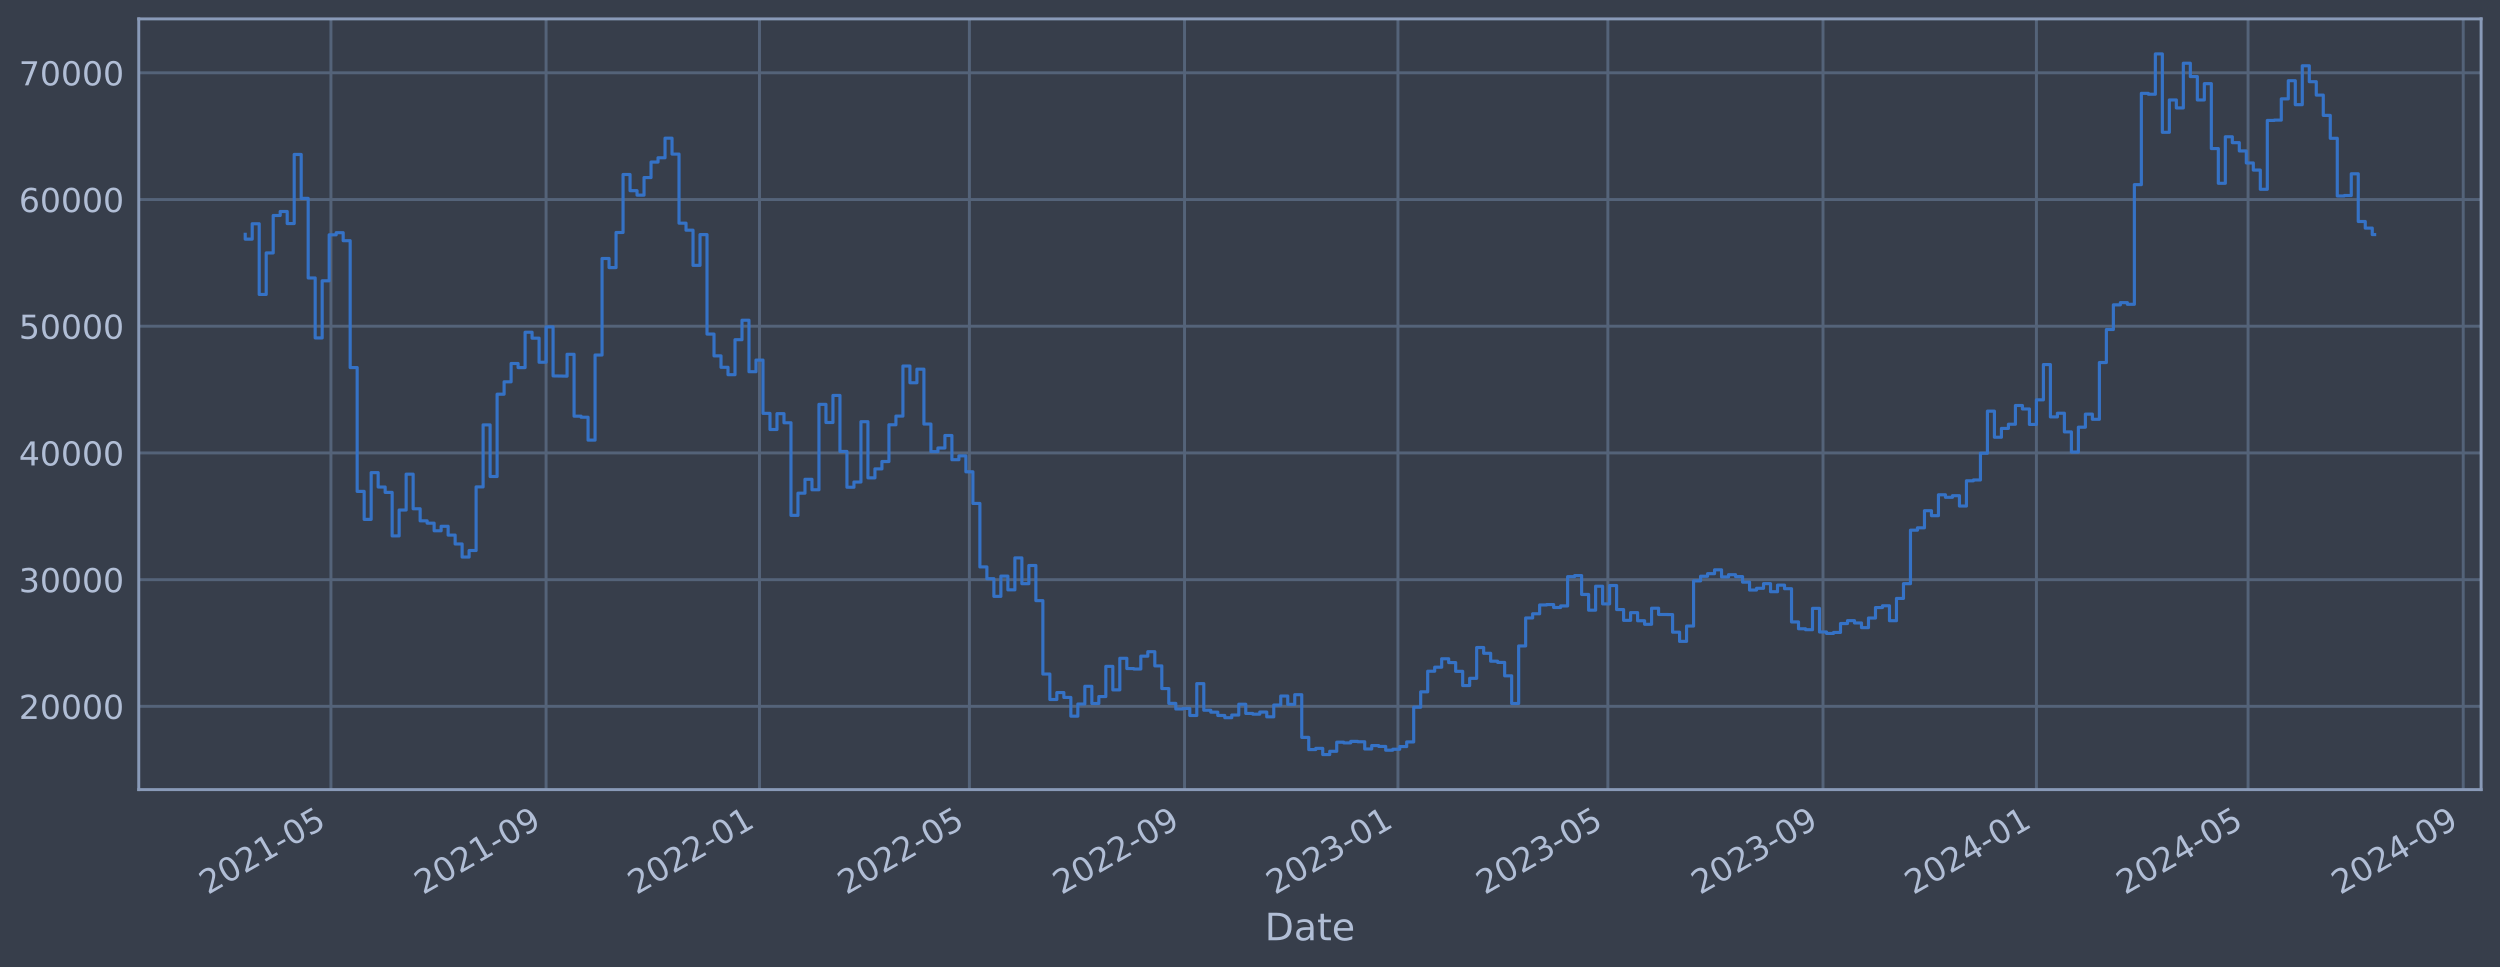
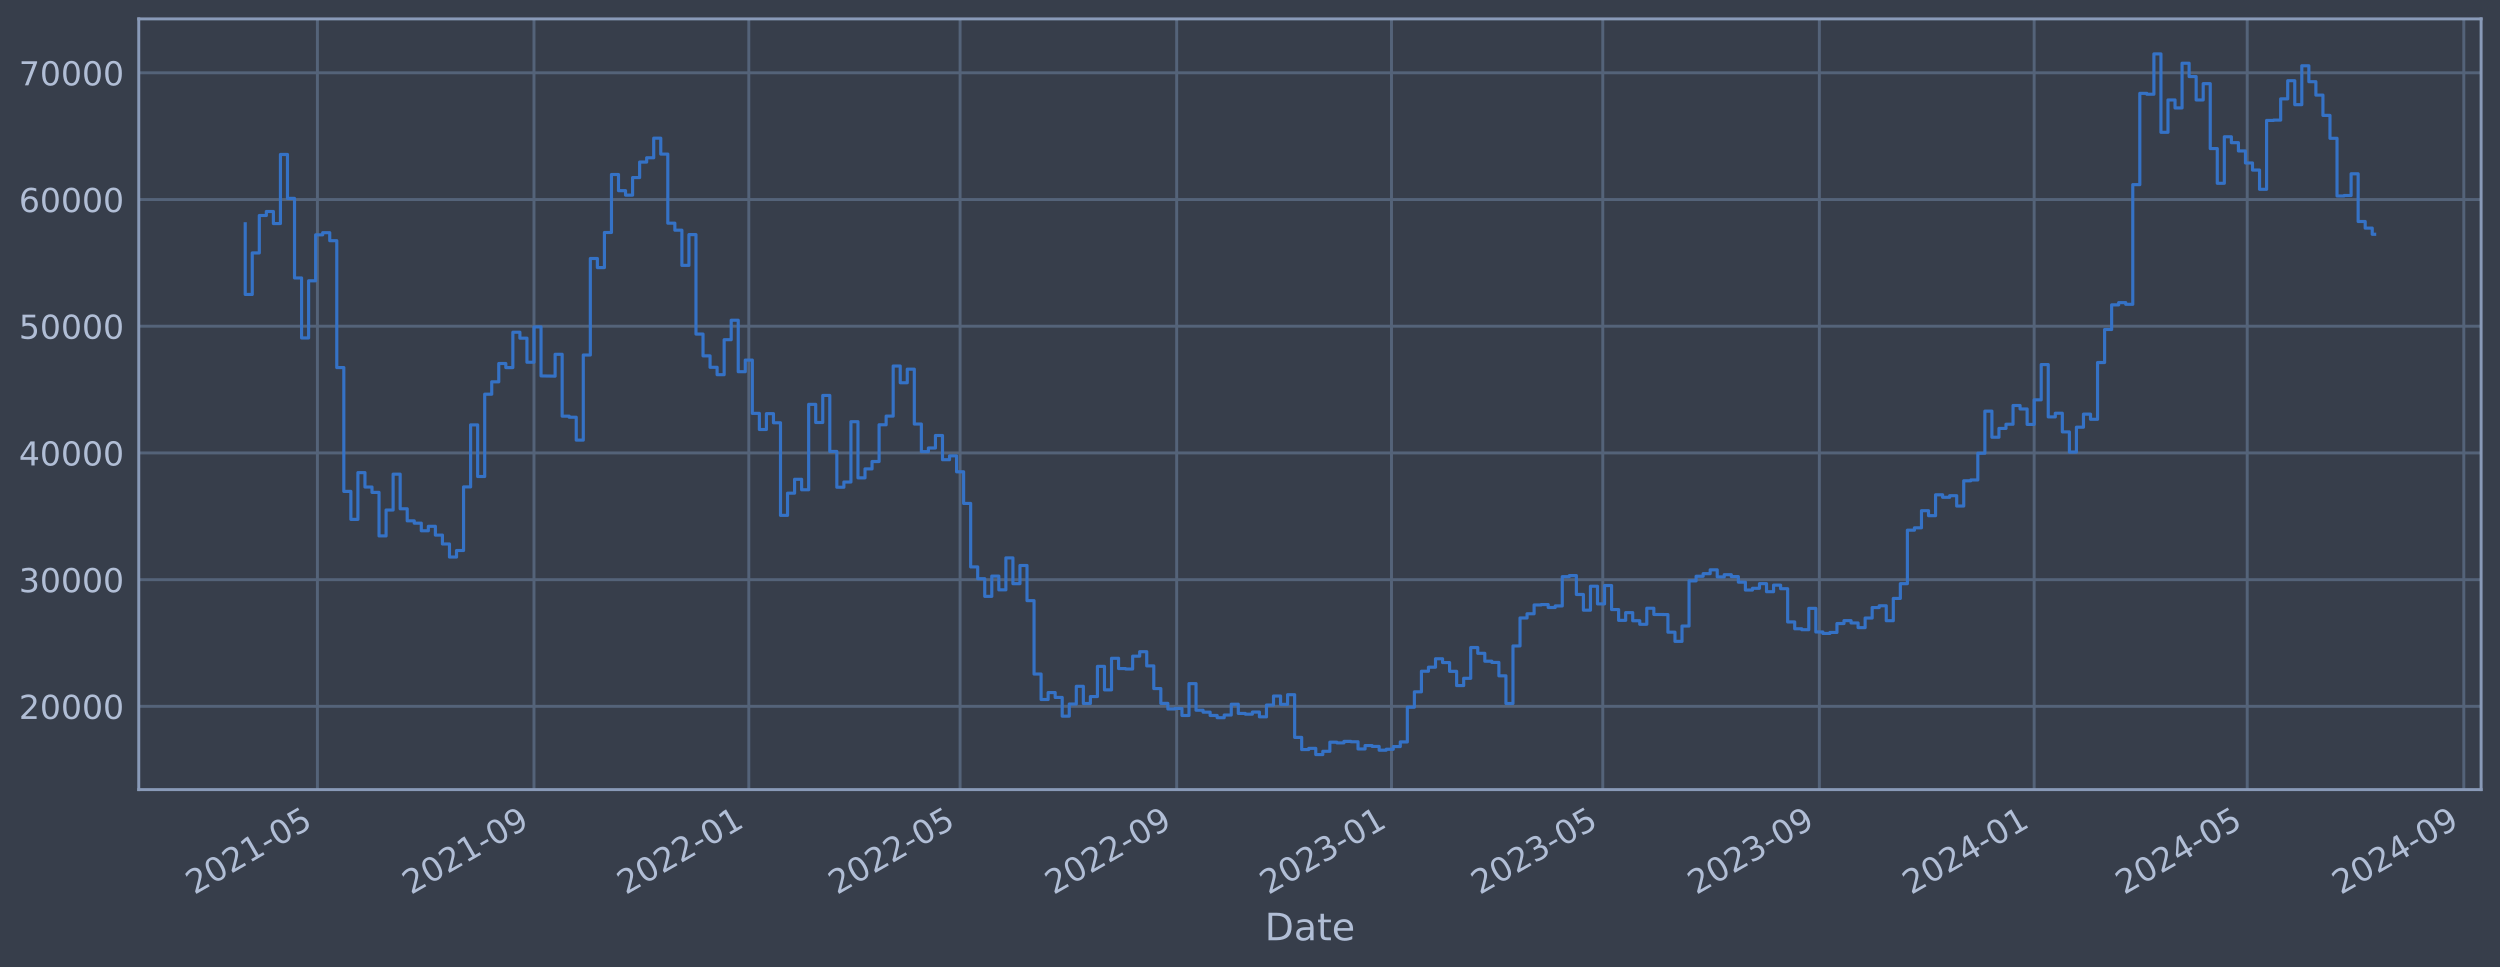
<svg xmlns="http://www.w3.org/2000/svg" xmlns:xlink="http://www.w3.org/1999/xlink" width="952.884pt" height="368.58pt" viewBox="0 0 952.884 368.58" version="1.1">
  <defs>
    <style type="text/css">*{stroke-linejoin: round; stroke-linecap: butt}</style>
  </defs>
  <g id="figure_1">
    <g id="patch_1">
      <path d="M 0 368.58  L 952.884 368.58  L 952.884 0  L 0 0  z " style="fill: #373e4b" />
    </g>
    <g id="axes_1">
      <g id="patch_2">
        <path d="M 52.884 300.96  L 945.684 300.96  L 945.684 7.2  L 52.884 7.2  z " style="fill: #373e4b" />
      </g>
      <g id="matplotlib.axis_1">
        <g id="xtick_1">
          <g id="line2d_1">
-             <path d="M 126.135 300.96  L 126.135 7.2  " clip-path="url(#p4e60be29bd)" style="fill: none; stroke: #546379; stroke-width: 1.12; stroke-linecap: square" />
+             <path d="M 120.982 300.96  L 120.982 7.2  " clip-path="url(#p5bcef6c8c2)" style="fill: none; stroke: #546379; stroke-width: 1.12; stroke-linecap: square" />
          </g>
          <g id="line2d_2" />
          <g id="text_1">
-             <g style="fill: #b1bed6" transform="translate(79.23145 341.1745) rotate(-30) scale(0.126 -0.126)">
+             <g style="fill: #b1bed6" transform="translate(74.07841 341.1745) rotate(-30) scale(0.126 -0.126)">
              <defs>
                <path id="DejaVuSans-32" d="M 1228 531  L 3431 531  L 3431 0  L 469 0  L 469 531  Q 828 903 1448 1529  Q 2069 2156 2228 2338  Q 2531 2678 2651 2914  Q 2772 3150 2772 3378  Q 2772 3750 2511 3984  Q 2250 4219 1831 4219  Q 1534 4219 1204 4116  Q 875 4013 500 3803  L 500 4441  Q 881 4594 1212 4672  Q 1544 4750 1819 4750  Q 2544 4750 2975 4387  Q 3406 4025 3406 3419  Q 3406 3131 3298 2873  Q 3191 2616 2906 2266  Q 2828 2175 2409 1742  Q 1991 1309 1228 531  z " transform="scale(0.015625)" />
                <path id="DejaVuSans-30" d="M 2034 4250  Q 1547 4250 1301 3770  Q 1056 3291 1056 2328  Q 1056 1369 1301 889  Q 1547 409 2034 409  Q 2525 409 2770 889  Q 3016 1369 3016 2328  Q 3016 3291 2770 3770  Q 2525 4250 2034 4250  z M 2034 4750  Q 2819 4750 3233 4129  Q 3647 3509 3647 2328  Q 3647 1150 3233 529  Q 2819 -91 2034 -91  Q 1250 -91 836 529  Q 422 1150 422 2328  Q 422 3509 836 4129  Q 1250 4750 2034 4750  z " transform="scale(0.015625)" />
                <path id="DejaVuSans-31" d="M 794 531  L 1825 531  L 1825 4091  L 703 3866  L 703 4441  L 1819 4666  L 2450 4666  L 2450 531  L 3481 531  L 3481 0  L 794 0  L 794 531  z " transform="scale(0.015625)" />
                <path id="DejaVuSans-2d" d="M 313 2009  L 1997 2009  L 1997 1497  L 313 1497  L 313 2009  z " transform="scale(0.015625)" />
                <path id="DejaVuSans-35" d="M 691 4666  L 3169 4666  L 3169 4134  L 1269 4134  L 1269 2991  Q 1406 3038 1543 3061  Q 1681 3084 1819 3084  Q 2600 3084 3056 2656  Q 3513 2228 3513 1497  Q 3513 744 3044 326  Q 2575 -91 1722 -91  Q 1428 -91 1123 -41  Q 819 9 494 109  L 494 744  Q 775 591 1075 516  Q 1375 441 1709 441  Q 2250 441 2565 725  Q 2881 1009 2881 1497  Q 2881 1984 2565 2268  Q 2250 2553 1709 2553  Q 1456 2553 1204 2497  Q 953 2441 691 2322  L 691 4666  z " transform="scale(0.015625)" />
              </defs>
              <use xlink:href="#DejaVuSans-32" />
              <use xlink:href="#DejaVuSans-30" x="63.623" />
              <use xlink:href="#DejaVuSans-32" x="127.246" />
              <use xlink:href="#DejaVuSans-31" x="190.869" />
              <use xlink:href="#DejaVuSans-2d" x="254.492" />
              <use xlink:href="#DejaVuSans-30" x="290.576" />
              <use xlink:href="#DejaVuSans-35" x="354.199" />
            </g>
          </g>
        </g>
        <g id="xtick_2">
          <g id="line2d_3">
-             <path d="M 208.141 300.96  L 208.141 7.2  " clip-path="url(#p4e60be29bd)" style="fill: none; stroke: #546379; stroke-width: 1.12; stroke-linecap: square" />
+             <path d="M 203.53 300.96  L 203.53 7.2  " clip-path="url(#p5bcef6c8c2)" style="fill: none; stroke: #546379; stroke-width: 1.12; stroke-linecap: square" />
          </g>
          <g id="line2d_4" />
          <g id="text_2">
-             <g style="fill: #b1bed6" transform="translate(161.2377 341.1745) rotate(-30) scale(0.126 -0.126)">
+             <g style="fill: #b1bed6" transform="translate(156.6267 341.1745) rotate(-30) scale(0.126 -0.126)">
              <defs>
                <path id="DejaVuSans-39" d="M 703 97  L 703 672  Q 941 559 1184 500  Q 1428 441 1663 441  Q 2288 441 2617 861  Q 2947 1281 2994 2138  Q 2813 1869 2534 1725  Q 2256 1581 1919 1581  Q 1219 1581 811 2004  Q 403 2428 403 3163  Q 403 3881 828 4315  Q 1253 4750 1959 4750  Q 2769 4750 3195 4129  Q 3622 3509 3622 2328  Q 3622 1225 3098 567  Q 2575 -91 1691 -91  Q 1453 -91 1209 -44  Q 966 3 703 97  z M 1959 2075  Q 2384 2075 2632 2365  Q 2881 2656 2881 3163  Q 2881 3666 2632 3958  Q 2384 4250 1959 4250  Q 1534 4250 1286 3958  Q 1038 3666 1038 3163  Q 1038 2656 1286 2365  Q 1534 2075 1959 2075  z " transform="scale(0.015625)" />
              </defs>
              <use xlink:href="#DejaVuSans-32" />
              <use xlink:href="#DejaVuSans-30" x="63.623" />
              <use xlink:href="#DejaVuSans-32" x="127.246" />
              <use xlink:href="#DejaVuSans-31" x="190.869" />
              <use xlink:href="#DejaVuSans-2d" x="254.492" />
              <use xlink:href="#DejaVuSans-30" x="290.576" />
              <use xlink:href="#DejaVuSans-39" x="354.199" />
            </g>
          </g>
        </g>
        <g id="xtick_3">
          <g id="line2d_5">
-             <path d="M 289.48 300.96  L 289.48 7.2  " clip-path="url(#p4e60be29bd)" style="fill: none; stroke: #546379; stroke-width: 1.12; stroke-linecap: square" />
+             <path d="M 285.407 300.96  L 285.407 7.2  " clip-path="url(#p5bcef6c8c2)" style="fill: none; stroke: #546379; stroke-width: 1.12; stroke-linecap: square" />
          </g>
          <g id="line2d_6" />
          <g id="text_3">
-             <g style="fill: #b1bed6" transform="translate(242.5772 341.1745) rotate(-30) scale(0.126 -0.126)">
+             <g style="fill: #b1bed6" transform="translate(238.5039 341.1745) rotate(-30) scale(0.126 -0.126)">
              <use xlink:href="#DejaVuSans-32" />
              <use xlink:href="#DejaVuSans-30" x="63.623" />
              <use xlink:href="#DejaVuSans-32" x="127.246" />
              <use xlink:href="#DejaVuSans-32" x="190.869" />
              <use xlink:href="#DejaVuSans-2d" x="254.492" />
              <use xlink:href="#DejaVuSans-30" x="290.576" />
              <use xlink:href="#DejaVuSans-31" x="354.199" />
            </g>
          </g>
        </g>
        <g id="xtick_4">
          <g id="line2d_7">
-             <path d="M 369.487 300.96  L 369.487 7.2  " clip-path="url(#p4e60be29bd)" style="fill: none; stroke: #546379; stroke-width: 1.12; stroke-linecap: square" />
+             <path d="M 365.942 300.96  L 365.942 7.2  " clip-path="url(#p5bcef6c8c2)" style="fill: none; stroke: #546379; stroke-width: 1.12; stroke-linecap: square" />
          </g>
          <g id="line2d_8" />
          <g id="text_4">
-             <g style="fill: #b1bed6" transform="translate(322.5833 341.1745) rotate(-30) scale(0.126 -0.126)">
+             <g style="fill: #b1bed6" transform="translate(319.0389 341.1745) rotate(-30) scale(0.126 -0.126)">
              <use xlink:href="#DejaVuSans-32" />
              <use xlink:href="#DejaVuSans-30" x="63.623" />
              <use xlink:href="#DejaVuSans-32" x="127.246" />
              <use xlink:href="#DejaVuSans-32" x="190.869" />
              <use xlink:href="#DejaVuSans-2d" x="254.492" />
              <use xlink:href="#DejaVuSans-30" x="290.576" />
              <use xlink:href="#DejaVuSans-35" x="354.199" />
            </g>
          </g>
        </g>
        <g id="xtick_5">
          <g id="line2d_9">
-             <path d="M 451.493 300.96  L 451.493 7.2  " clip-path="url(#p4e60be29bd)" style="fill: none; stroke: #546379; stroke-width: 1.12; stroke-linecap: square" />
+             <path d="M 448.491 300.96  L 448.491 7.2  " clip-path="url(#p5bcef6c8c2)" style="fill: none; stroke: #546379; stroke-width: 1.12; stroke-linecap: square" />
          </g>
          <g id="line2d_10" />
          <g id="text_5">
-             <g style="fill: #b1bed6" transform="translate(404.5895 341.1745) rotate(-30) scale(0.126 -0.126)">
+             <g style="fill: #b1bed6" transform="translate(401.5872 341.1745) rotate(-30) scale(0.126 -0.126)">
              <use xlink:href="#DejaVuSans-32" />
              <use xlink:href="#DejaVuSans-30" x="63.623" />
              <use xlink:href="#DejaVuSans-32" x="127.246" />
              <use xlink:href="#DejaVuSans-32" x="190.869" />
              <use xlink:href="#DejaVuSans-2d" x="254.492" />
              <use xlink:href="#DejaVuSans-30" x="290.576" />
              <use xlink:href="#DejaVuSans-39" x="354.199" />
            </g>
          </g>
        </g>
        <g id="xtick_6">
          <g id="line2d_11">
-             <path d="M 532.832 300.96  L 532.832 7.2  " clip-path="url(#p4e60be29bd)" style="fill: none; stroke: #546379; stroke-width: 1.12; stroke-linecap: square" />
+             <path d="M 530.368 300.96  L 530.368 7.2  " clip-path="url(#p5bcef6c8c2)" style="fill: none; stroke: #546379; stroke-width: 1.12; stroke-linecap: square" />
          </g>
          <g id="line2d_12" />
          <g id="text_6">
-             <g style="fill: #b1bed6" transform="translate(485.9291 341.1745) rotate(-30) scale(0.126 -0.126)">
+             <g style="fill: #b1bed6" transform="translate(483.4644 341.1745) rotate(-30) scale(0.126 -0.126)">
              <defs>
                <path id="DejaVuSans-33" d="M 2597 2516  Q 3050 2419 3304 2112  Q 3559 1806 3559 1356  Q 3559 666 3084 287  Q 2609 -91 1734 -91  Q 1441 -91 1130 -33  Q 819 25 488 141  L 488 750  Q 750 597 1062 519  Q 1375 441 1716 441  Q 2309 441 2620 675  Q 2931 909 2931 1356  Q 2931 1769 2642 2001  Q 2353 2234 1838 2234  L 1294 2234  L 1294 2753  L 1863 2753  Q 2328 2753 2575 2939  Q 2822 3125 2822 3475  Q 2822 3834 2567 4026  Q 2313 4219 1838 4219  Q 1578 4219 1281 4162  Q 984 4106 628 3988  L 628 4550  Q 988 4650 1302 4700  Q 1616 4750 1894 4750  Q 2613 4750 3031 4423  Q 3450 4097 3450 3541  Q 3450 3153 3228 2886  Q 3006 2619 2597 2516  z " transform="scale(0.015625)" />
              </defs>
              <use xlink:href="#DejaVuSans-32" />
              <use xlink:href="#DejaVuSans-30" x="63.623" />
              <use xlink:href="#DejaVuSans-32" x="127.246" />
              <use xlink:href="#DejaVuSans-33" x="190.869" />
              <use xlink:href="#DejaVuSans-2d" x="254.492" />
              <use xlink:href="#DejaVuSans-30" x="290.576" />
              <use xlink:href="#DejaVuSans-31" x="354.199" />
            </g>
          </g>
        </g>
        <g id="xtick_7">
          <g id="line2d_13">
-             <path d="M 612.838 300.96  L 612.838 7.2  " clip-path="url(#p4e60be29bd)" style="fill: none; stroke: #546379; stroke-width: 1.12; stroke-linecap: square" />
+             <path d="M 610.903 300.96  L 610.903 7.2  " clip-path="url(#p5bcef6c8c2)" style="fill: none; stroke: #546379; stroke-width: 1.12; stroke-linecap: square" />
          </g>
          <g id="line2d_14" />
          <g id="text_7">
-             <g style="fill: #b1bed6" transform="translate(565.9351 341.1745) rotate(-30) scale(0.126 -0.126)">
+             <g style="fill: #b1bed6" transform="translate(563.9994 341.1745) rotate(-30) scale(0.126 -0.126)">
              <use xlink:href="#DejaVuSans-32" />
              <use xlink:href="#DejaVuSans-30" x="63.623" />
              <use xlink:href="#DejaVuSans-32" x="127.246" />
              <use xlink:href="#DejaVuSans-33" x="190.869" />
              <use xlink:href="#DejaVuSans-2d" x="254.492" />
              <use xlink:href="#DejaVuSans-30" x="290.576" />
              <use xlink:href="#DejaVuSans-35" x="354.199" />
            </g>
          </g>
        </g>
        <g id="xtick_8">
          <g id="line2d_15">
-             <path d="M 694.845 300.96  L 694.845 7.2  " clip-path="url(#p4e60be29bd)" style="fill: none; stroke: #546379; stroke-width: 1.12; stroke-linecap: square" />
+             <path d="M 693.451 300.96  L 693.451 7.2  " clip-path="url(#p5bcef6c8c2)" style="fill: none; stroke: #546379; stroke-width: 1.12; stroke-linecap: square" />
          </g>
          <g id="line2d_16" />
          <g id="text_8">
-             <g style="fill: #b1bed6" transform="translate(647.9414 341.1745) rotate(-30) scale(0.126 -0.126)">
+             <g style="fill: #b1bed6" transform="translate(646.5477 341.1745) rotate(-30) scale(0.126 -0.126)">
              <use xlink:href="#DejaVuSans-32" />
              <use xlink:href="#DejaVuSans-30" x="63.623" />
              <use xlink:href="#DejaVuSans-32" x="127.246" />
              <use xlink:href="#DejaVuSans-33" x="190.869" />
              <use xlink:href="#DejaVuSans-2d" x="254.492" />
              <use xlink:href="#DejaVuSans-30" x="290.576" />
              <use xlink:href="#DejaVuSans-39" x="354.199" />
            </g>
          </g>
        </g>
        <g id="xtick_9">
          <g id="line2d_17">
-             <path d="M 776.184 300.96  L 776.184 7.2  " clip-path="url(#p4e60be29bd)" style="fill: none; stroke: #546379; stroke-width: 1.12; stroke-linecap: square" />
+             <path d="M 775.328 300.96  L 775.328 7.2  " clip-path="url(#p5bcef6c8c2)" style="fill: none; stroke: #546379; stroke-width: 1.12; stroke-linecap: square" />
          </g>
          <g id="line2d_18" />
          <g id="text_9">
-             <g style="fill: #b1bed6" transform="translate(729.2809 341.1745) rotate(-30) scale(0.126 -0.126)">
+             <g style="fill: #b1bed6" transform="translate(728.425 341.1745) rotate(-30) scale(0.126 -0.126)">
              <defs>
                <path id="DejaVuSans-34" d="M 2419 4116  L 825 1625  L 2419 1625  L 2419 4116  z M 2253 4666  L 3047 4666  L 3047 1625  L 3713 1625  L 3713 1100  L 3047 1100  L 3047 0  L 2419 0  L 2419 1100  L 313 1100  L 313 1709  L 2253 4666  z " transform="scale(0.015625)" />
              </defs>
              <use xlink:href="#DejaVuSans-32" />
              <use xlink:href="#DejaVuSans-30" x="63.623" />
              <use xlink:href="#DejaVuSans-32" x="127.246" />
              <use xlink:href="#DejaVuSans-34" x="190.869" />
              <use xlink:href="#DejaVuSans-2d" x="254.492" />
              <use xlink:href="#DejaVuSans-30" x="290.576" />
              <use xlink:href="#DejaVuSans-31" x="354.199" />
            </g>
          </g>
        </g>
        <g id="xtick_10">
          <g id="line2d_19">
-             <path d="M 856.857 300.96  L 856.857 7.2  " clip-path="url(#p4e60be29bd)" style="fill: none; stroke: #546379; stroke-width: 1.12; stroke-linecap: square" />
+             <path d="M 856.534 300.96  L 856.534 7.2  " clip-path="url(#p5bcef6c8c2)" style="fill: none; stroke: #546379; stroke-width: 1.12; stroke-linecap: square" />
          </g>
          <g id="line2d_20" />
          <g id="text_10">
-             <g style="fill: #b1bed6" transform="translate(809.9537 341.1745) rotate(-30) scale(0.126 -0.126)">
+             <g style="fill: #b1bed6" transform="translate(809.631 341.1745) rotate(-30) scale(0.126 -0.126)">
              <use xlink:href="#DejaVuSans-32" />
              <use xlink:href="#DejaVuSans-30" x="63.623" />
              <use xlink:href="#DejaVuSans-32" x="127.246" />
              <use xlink:href="#DejaVuSans-34" x="190.869" />
              <use xlink:href="#DejaVuSans-2d" x="254.492" />
              <use xlink:href="#DejaVuSans-30" x="290.576" />
              <use xlink:href="#DejaVuSans-35" x="354.199" />
            </g>
          </g>
        </g>
        <g id="xtick_11">
          <g id="line2d_21">
-             <path d="M 938.863 300.96  L 938.863 7.2  " clip-path="url(#p4e60be29bd)" style="fill: none; stroke: #546379; stroke-width: 1.12; stroke-linecap: square" />
+             <path d="M 939.083 300.96  L 939.083 7.2  " clip-path="url(#p5bcef6c8c2)" style="fill: none; stroke: #546379; stroke-width: 1.12; stroke-linecap: square" />
          </g>
          <g id="line2d_22" />
          <g id="text_11">
-             <g style="fill: #b1bed6" transform="translate(891.96 341.1745) rotate(-30) scale(0.126 -0.126)">
+             <g style="fill: #b1bed6" transform="translate(892.1794 341.1745) rotate(-30) scale(0.126 -0.126)">
              <use xlink:href="#DejaVuSans-32" />
              <use xlink:href="#DejaVuSans-30" x="63.623" />
              <use xlink:href="#DejaVuSans-32" x="127.246" />
              <use xlink:href="#DejaVuSans-34" x="190.869" />
              <use xlink:href="#DejaVuSans-2d" x="254.492" />
              <use xlink:href="#DejaVuSans-30" x="290.576" />
              <use xlink:href="#DejaVuSans-39" x="354.199" />
            </g>
          </g>
        </g>
        <g id="text_12">
          <g style="fill: #b1bed6" transform="translate(482.0746 358.3856) scale(0.144 -0.144)">
            <defs>
              <path id="DejaVuSans-44" d="M 1259 4147  L 1259 519  L 2022 519  Q 2988 519 3436 956  Q 3884 1394 3884 2338  Q 3884 3275 3436 3711  Q 2988 4147 2022 4147  L 1259 4147  z M 628 4666  L 1925 4666  Q 3281 4666 3915 4102  Q 4550 3538 4550 2338  Q 4550 1131 3912 565  Q 3275 0 1925 0  L 628 0  L 628 4666  z " transform="scale(0.015625)" />
              <path id="DejaVuSans-61" d="M 2194 1759  Q 1497 1759 1228 1600  Q 959 1441 959 1056  Q 959 750 1161 570  Q 1363 391 1709 391  Q 2188 391 2477 730  Q 2766 1069 2766 1631  L 2766 1759  L 2194 1759  z M 3341 1997  L 3341 0  L 2766 0  L 2766 531  Q 2569 213 2275 61  Q 1981 -91 1556 -91  Q 1019 -91 701 211  Q 384 513 384 1019  Q 384 1609 779 1909  Q 1175 2209 1959 2209  L 2766 2209  L 2766 2266  Q 2766 2663 2505 2880  Q 2244 3097 1772 3097  Q 1472 3097 1187 3025  Q 903 2953 641 2809  L 641 3341  Q 956 3463 1253 3523  Q 1550 3584 1831 3584  Q 2591 3584 2966 3190  Q 3341 2797 3341 1997  z " transform="scale(0.015625)" />
              <path id="DejaVuSans-74" d="M 1172 4494  L 1172 3500  L 2356 3500  L 2356 3053  L 1172 3053  L 1172 1153  Q 1172 725 1289 603  Q 1406 481 1766 481  L 2356 481  L 2356 0  L 1766 0  Q 1100 0 847 248  Q 594 497 594 1153  L 594 3053  L 172 3053  L 172 3500  L 594 3500  L 594 4494  L 1172 4494  z " transform="scale(0.015625)" />
              <path id="DejaVuSans-65" d="M 3597 1894  L 3597 1613  L 953 1613  Q 991 1019 1311 708  Q 1631 397 2203 397  Q 2534 397 2845 478  Q 3156 559 3463 722  L 3463 178  Q 3153 47 2828 -22  Q 2503 -91 2169 -91  Q 1331 -91 842 396  Q 353 884 353 1716  Q 353 2575 817 3079  Q 1281 3584 2069 3584  Q 2775 3584 3186 3129  Q 3597 2675 3597 1894  z M 3022 2063  Q 3016 2534 2758 2815  Q 2500 3097 2075 3097  Q 1594 3097 1305 2825  Q 1016 2553 972 2059  L 3022 2063  z " transform="scale(0.015625)" />
            </defs>
            <use xlink:href="#DejaVuSans-44" />
            <use xlink:href="#DejaVuSans-61" x="77.002" />
            <use xlink:href="#DejaVuSans-74" x="138.281" />
            <use xlink:href="#DejaVuSans-65" x="177.49" />
          </g>
        </g>
      </g>
      <g id="matplotlib.axis_2">
        <g id="ytick_1">
          <g id="line2d_23">
-             <path d="M 52.884 269.229  L 945.684 269.229  " clip-path="url(#p4e60be29bd)" style="fill: none; stroke: #546379; stroke-width: 1.12; stroke-linecap: square" />
+             <path d="M 52.884 269.229  L 945.684 269.229  " clip-path="url(#p5bcef6c8c2)" style="fill: none; stroke: #546379; stroke-width: 1.12; stroke-linecap: square" />
          </g>
          <g id="line2d_24" />
          <g id="text_13">
            <g style="fill: #b1bed6" transform="translate(7.2 274.0162) scale(0.126 -0.126)">
              <use xlink:href="#DejaVuSans-32" />
              <use xlink:href="#DejaVuSans-30" x="63.623" />
              <use xlink:href="#DejaVuSans-30" x="127.246" />
              <use xlink:href="#DejaVuSans-30" x="190.869" />
              <use xlink:href="#DejaVuSans-30" x="254.492" />
            </g>
          </g>
        </g>
        <g id="ytick_2">
          <g id="line2d_25">
-             <path d="M 52.884 220.932  L 945.684 220.932  " clip-path="url(#p4e60be29bd)" style="fill: none; stroke: #546379; stroke-width: 1.12; stroke-linecap: square" />
+             <path d="M 52.884 220.932  L 945.684 220.932  " clip-path="url(#p5bcef6c8c2)" style="fill: none; stroke: #546379; stroke-width: 1.12; stroke-linecap: square" />
          </g>
          <g id="line2d_26" />
          <g id="text_14">
            <g style="fill: #b1bed6" transform="translate(7.2 225.7194) scale(0.126 -0.126)">
              <use xlink:href="#DejaVuSans-33" />
              <use xlink:href="#DejaVuSans-30" x="63.623" />
              <use xlink:href="#DejaVuSans-30" x="127.246" />
              <use xlink:href="#DejaVuSans-30" x="190.869" />
              <use xlink:href="#DejaVuSans-30" x="254.492" />
            </g>
          </g>
        </g>
        <g id="ytick_3">
          <g id="line2d_27">
-             <path d="M 52.884 172.636  L 945.684 172.636  " clip-path="url(#p4e60be29bd)" style="fill: none; stroke: #546379; stroke-width: 1.12; stroke-linecap: square" />
+             <path d="M 52.884 172.636  L 945.684 172.636  " clip-path="url(#p5bcef6c8c2)" style="fill: none; stroke: #546379; stroke-width: 1.12; stroke-linecap: square" />
          </g>
          <g id="line2d_28" />
          <g id="text_15">
            <g style="fill: #b1bed6" transform="translate(7.2 177.4226) scale(0.126 -0.126)">
              <use xlink:href="#DejaVuSans-34" />
              <use xlink:href="#DejaVuSans-30" x="63.623" />
              <use xlink:href="#DejaVuSans-30" x="127.246" />
              <use xlink:href="#DejaVuSans-30" x="190.869" />
              <use xlink:href="#DejaVuSans-30" x="254.492" />
            </g>
          </g>
        </g>
        <g id="ytick_4">
          <g id="line2d_29">
-             <path d="M 52.884 124.339  L 945.684 124.339  " clip-path="url(#p4e60be29bd)" style="fill: none; stroke: #546379; stroke-width: 1.12; stroke-linecap: square" />
+             <path d="M 52.884 124.339  L 945.684 124.339  " clip-path="url(#p5bcef6c8c2)" style="fill: none; stroke: #546379; stroke-width: 1.12; stroke-linecap: square" />
          </g>
          <g id="line2d_30" />
          <g id="text_16">
            <g style="fill: #b1bed6" transform="translate(7.2 129.1258) scale(0.126 -0.126)">
              <use xlink:href="#DejaVuSans-35" />
              <use xlink:href="#DejaVuSans-30" x="63.623" />
              <use xlink:href="#DejaVuSans-30" x="127.246" />
              <use xlink:href="#DejaVuSans-30" x="190.869" />
              <use xlink:href="#DejaVuSans-30" x="254.492" />
            </g>
          </g>
        </g>
        <g id="ytick_5">
          <g id="line2d_31">
-             <path d="M 52.884 76.042  L 945.684 76.042  " clip-path="url(#p4e60be29bd)" style="fill: none; stroke: #546379; stroke-width: 1.12; stroke-linecap: square" />
+             <path d="M 52.884 76.042  L 945.684 76.042  " clip-path="url(#p5bcef6c8c2)" style="fill: none; stroke: #546379; stroke-width: 1.12; stroke-linecap: square" />
          </g>
          <g id="line2d_32" />
          <g id="text_17">
            <g style="fill: #b1bed6" transform="translate(7.2 80.82899) scale(0.126 -0.126)">
              <defs>
                <path id="DejaVuSans-36" d="M 2113 2584  Q 1688 2584 1439 2293  Q 1191 2003 1191 1497  Q 1191 994 1439 701  Q 1688 409 2113 409  Q 2538 409 2786 701  Q 3034 994 3034 1497  Q 3034 2003 2786 2293  Q 2538 2584 2113 2584  z M 3366 4563  L 3366 3988  Q 3128 4100 2886 4159  Q 2644 4219 2406 4219  Q 1781 4219 1451 3797  Q 1122 3375 1075 2522  Q 1259 2794 1537 2939  Q 1816 3084 2150 3084  Q 2853 3084 3261 2657  Q 3669 2231 3669 1497  Q 3669 778 3244 343  Q 2819 -91 2113 -91  Q 1303 -91 875 529  Q 447 1150 447 2328  Q 447 3434 972 4092  Q 1497 4750 2381 4750  Q 2619 4750 2861 4703  Q 3103 4656 3366 4563  z " transform="scale(0.015625)" />
              </defs>
              <use xlink:href="#DejaVuSans-36" />
              <use xlink:href="#DejaVuSans-30" x="63.623" />
              <use xlink:href="#DejaVuSans-30" x="127.246" />
              <use xlink:href="#DejaVuSans-30" x="190.869" />
              <use xlink:href="#DejaVuSans-30" x="254.492" />
            </g>
          </g>
        </g>
        <g id="ytick_6">
          <g id="line2d_33">
-             <path d="M 52.884 27.745  L 945.684 27.745  " clip-path="url(#p4e60be29bd)" style="fill: none; stroke: #546379; stroke-width: 1.12; stroke-linecap: square" />
+             <path d="M 52.884 27.745  L 945.684 27.745  " clip-path="url(#p5bcef6c8c2)" style="fill: none; stroke: #546379; stroke-width: 1.12; stroke-linecap: square" />
          </g>
          <g id="line2d_34" />
          <g id="text_18">
            <g style="fill: #b1bed6" transform="translate(7.2 32.5322) scale(0.126 -0.126)">
              <defs>
                <path id="DejaVuSans-37" d="M 525 4666  L 3525 4666  L 3525 4397  L 1831 0  L 1172 0  L 2766 4134  L 525 4134  L 525 4666  z " transform="scale(0.015625)" />
              </defs>
              <use xlink:href="#DejaVuSans-37" />
              <use xlink:href="#DejaVuSans-30" x="63.623" />
              <use xlink:href="#DejaVuSans-30" x="127.246" />
              <use xlink:href="#DejaVuSans-30" x="190.869" />
              <use xlink:href="#DejaVuSans-30" x="254.492" />
            </g>
          </g>
        </g>
      </g>
      <g id="line2d_35">
-         <path d="M 93.466 89.308  L 93.466 91.147  L 96.132 91.147  L 96.132 85.287  L 98.799 85.287  L 98.799 112.225  L 101.466 112.225  L 101.466 96.405  L 104.133 96.405  L 104.133 82.142  L 106.8 82.142  L 106.8 80.61  L 109.467 80.61  L 109.467 85.206  L 112.134 85.206  L 112.134 58.875  L 114.801 58.875  L 114.801 75.621  L 117.467 75.621  L 117.467 105.943  L 120.134 105.943  L 120.134 128.803  L 122.801 128.803  L 122.801 107.028  L 125.468 107.028  L 125.468 89.501  L 128.135 89.501  L 128.135 88.694  L 130.802 88.694  L 130.802 91.738  L 133.469 91.738  L 133.469 140.1  L 136.135 140.1  L 136.135 187.297  L 138.802 187.297  L 138.802 197.969  L 141.469 197.969  L 141.469 180.144  L 144.136 180.144  L 144.136 185.625  L 146.803 185.625  L 146.803 187.678  L 149.47 187.678  L 149.47 204.269  L 152.137 204.269  L 152.137 194.394  L 154.804 194.394  L 154.804 180.726  L 157.47 180.726  L 157.47 193.923  L 160.137 193.923  L 160.137 198.526  L 162.804 198.526  L 162.804 199.408  L 165.471 199.408  L 165.471 202.305  L 168.138 202.305  L 168.138 200.595  L 170.805 200.595  L 170.805 203.953  L 173.472 203.953  L 173.472 207.339  L 176.139 207.339  L 176.139 212.319  L 178.805 212.319  L 178.805 209.834  L 181.472 209.834  L 181.472 185.588  L 184.139 185.588  L 184.139 161.942  L 186.806 161.942  L 186.806 181.628  L 189.473 181.628  L 189.473 150.254  L 192.14 150.254  L 192.14 145.534  L 194.807 145.534  L 194.807 138.555  L 197.473 138.555  L 197.473 140.109  L 200.14 140.109  L 200.14 126.64  L 202.807 126.64  L 202.807 128.894  L 205.474 128.894  L 205.474 138.075  L 208.141 138.075  L 208.141 124.593  L 210.808 124.593  L 210.808 143.279  L 216.142 143.372  L 216.142 135.035  L 218.808 135.035  L 218.808 158.622  L 221.475 158.622  L 221.475 159.037  L 224.142 159.037  L 224.142 167.752  L 226.809 167.752  L 226.809 135.316  L 229.476 135.316  L 229.476 98.53  L 232.143 98.53  L 232.143 101.998  L 234.81 101.998  L 234.81 88.61  L 237.477 88.61  L 237.477 66.52  L 240.143 66.52  L 240.143 72.675  L 242.81 72.675  L 242.81 74.375  L 245.477 74.375  L 245.477 67.68  L 248.144 67.68  L 248.144 61.771  L 250.811 61.771  L 250.811 60.137  L 253.478 60.137  L 253.478 52.672  L 256.145 52.672  L 256.145 58.731  L 258.811 58.731  L 258.811 85.059  L 261.478 85.059  L 261.478 87.738  L 264.145 87.738  L 264.145 101.151  L 266.812 101.151  L 266.812 89.421  L 269.479 89.421  L 269.479 127.331  L 272.146 127.331  L 272.146 135.642  L 274.813 135.642  L 274.813 140.001  L 277.48 140.001  L 277.48 142.819  L 280.146 142.819  L 280.146 129.484  L 282.813 129.484  L 282.813 122.065  L 285.48 122.065  L 285.48 141.683  L 288.147 141.683  L 288.147 137.244  L 290.814 137.244  L 290.814 157.564  L 293.481 157.564  L 293.481 163.705  L 296.148 163.705  L 296.148 157.667  L 298.815 157.667  L 298.815 161.134  L 301.481 161.134  L 301.481 196.439  L 304.148 196.439  L 304.148 187.977  L 306.815 187.977  L 306.815 182.688  L 309.482 182.688  L 309.482 186.678  L 312.149 186.678  L 312.149 154.118  L 314.816 154.118  L 314.816 161.038  L 317.483 161.038  L 317.483 150.727  L 320.149 150.727  L 320.149 172.08  L 322.816 172.08  L 322.816 185.717  L 325.483 185.717  L 325.483 183.722  L 328.15 183.722  L 328.15 160.733  L 330.817 160.733  L 330.817 182.138  L 333.484 182.138  L 333.484 178.716  L 336.151 178.716  L 336.151 175.916  L 338.818 175.916  L 338.818 161.902  L 341.484 161.902  L 341.484 158.605  L 344.151 158.605  L 344.151 139.511  L 346.818 139.511  L 346.818 145.883  L 349.485 145.883  L 349.485 140.705  L 352.152 140.705  L 352.152 161.629  L 354.819 161.629  L 354.819 172.142  L 357.486 172.142  L 357.486 170.758  L 360.153 170.758  L 360.153 165.991  L 362.819 165.991  L 362.819 175.217  L 365.486 175.217  L 365.486 173.746  L 368.153 173.746  L 368.153 179.829  L 370.82 179.829  L 370.82 191.891  L 373.487 191.891  L 373.487 216.084  L 376.154 216.084  L 376.154 220.572  L 378.821 220.572  L 378.821 227.303  L 381.487 227.303  L 381.487 219.585  L 384.154 219.585  L 384.154 224.825  L 386.821 224.825  L 386.821 212.647  L 389.488 212.647  L 389.488 222.469  L 392.155 222.469  L 392.155 215.534  L 394.822 215.534  L 394.822 228.928  L 397.489 228.928  L 397.489 256.91  L 400.156 256.91  L 400.156 266.619  L 402.822 266.619  L 402.822 263.973  L 405.489 263.973  L 405.489 265.838  L 408.156 265.838  L 408.156 272.964  L 410.823 272.964  L 410.823 268.351  L 413.49 268.351  L 413.49 261.586  L 416.157 261.586  L 416.157 268.149  L 418.824 268.149  L 418.824 265.49  L 421.491 265.49  L 421.491 253.996  L 424.157 253.996  L 424.157 262.947  L 426.824 262.947  L 426.824 250.915  L 429.491 250.915  L 429.491 254.828  L 432.158 254.828  L 432.158 254.995  L 434.825 254.995  L 434.825 250.104  L 437.492 250.104  L 437.492 248.39  L 440.159 248.39  L 440.159 253.803  L 442.825 253.803  L 442.825 262.453  L 445.492 262.453  L 445.492 268.102  L 448.159 268.102  L 448.159 270.229  L 450.826 270.229  L 450.826 270.026  L 453.493 270.026  L 453.493 272.706  L 456.16 272.706  L 456.16 260.562  L 458.827 260.562  L 458.827 270.704  L 461.494 270.704  L 461.494 271.44  L 464.16 271.44  L 464.16 272.704  L 466.827 272.704  L 466.827 273.552  L 469.494 273.552  L 469.494 272.539  L 472.161 272.539  L 472.161 268.419  L 474.828 268.419  L 474.828 271.925  L 477.495 271.925  L 477.495 272.207  L 480.162 272.207  L 480.162 271.407  L 482.829 271.407  L 482.829 273.231  L 485.495 273.231  L 485.495 268.74  L 488.162 268.74  L 488.162 265.287  L 490.829 265.287  L 490.829 268.485  L 493.496 268.485  L 493.496 264.784  L 496.163 264.784  L 496.163 281.061  L 498.83 281.061  L 498.83 285.708  L 501.497 285.708  L 501.497 285.248  L 504.163 285.248  L 504.163 287.607  L 506.83 287.607  L 506.83 286.358  L 509.497 286.358  L 509.497 282.894  L 512.164 282.894  L 512.164 283.15  L 514.831 283.15  L 514.831 282.585  L 517.498 282.585  L 517.498 282.719  L 520.165 282.719  L 520.165 285.468  L 522.832 285.468  L 522.832 284.179  L 525.498 284.179  L 525.498 284.5  L 528.165 284.5  L 528.165 285.943  L 530.832 285.943  L 530.832 285.584  L 533.499 285.584  L 533.499 284.557  L 536.166 284.557  L 536.166 282.791  L 538.833 282.791  L 538.833 269.551  L 541.5 269.551  L 541.5 263.698  L 544.167 263.698  L 544.167 255.839  L 546.833 255.839  L 546.833 254.307  L 549.5 254.307  L 549.5 251.09  L 552.167 251.09  L 552.167 252.545  L 554.834 252.545  L 554.834 255.881  L 557.501 255.881  L 557.501 261.315  L 560.168 261.315  L 560.168 258.547  L 562.835 258.547  L 562.835 246.81  L 565.501 246.81  L 565.501 249.014  L 568.168 249.014  L 568.168 252.02  L 570.835 252.02  L 570.835 252.483  L 573.502 252.483  L 573.502 257.587  L 576.169 257.587  L 576.169 268.143  L 578.836 268.143  L 578.836 246.204  L 581.503 246.204  L 581.503 235.54  L 584.17 235.54  L 584.17 233.942  L 586.836 233.942  L 586.836 230.592  L 589.503 230.592  L 589.503 230.432  L 592.17 230.432  L 592.17 231.547  L 594.837 231.547  L 594.837 230.951  L 597.504 230.951  L 597.504 219.797  L 600.171 219.797  L 600.171 219.39  L 602.838 219.39  L 602.838 226.585  L 605.505 226.585  L 605.505 232.569  L 608.171 232.569  L 608.171 223.442  L 610.838 223.442  L 610.838 230.173  L 613.505 230.173  L 613.505 223.176  L 616.172 223.176  L 616.172 232.33  L 618.839 232.33  L 618.839 236.455  L 621.506 236.455  L 621.506 233.498  L 624.173 233.498  L 624.173 236.597  L 626.839 236.597  L 626.839 237.946  L 629.506 237.946  L 629.506 231.825  L 632.173 231.825  L 632.173 234.205  L 637.507 234.245  L 637.507 240.962  L 640.174 240.962  L 640.174 244.467  L 642.841 244.467  L 642.841 238.623  L 645.508 238.623  L 645.508 221.397  L 648.174 221.397  L 648.174 219.644  L 650.841 219.644  L 650.841 218.655  L 653.508 218.655  L 653.508 217.19  L 656.175 217.19  L 656.175 219.896  L 658.842 219.896  L 658.842 219.041  L 661.509 219.041  L 661.509 219.772  L 664.176 219.772  L 664.176 221.887  L 666.843 221.887  L 666.843 224.9  L 669.509 224.9  L 669.509 224.235  L 672.176 224.235  L 672.176 222.46  L 674.843 222.46  L 674.843 225.53  L 677.51 225.53  L 677.51 223.029  L 680.177 223.029  L 680.177 224.391  L 682.844 224.391  L 682.844 237.054  L 685.511 237.054  L 685.511 239.655  L 688.177 239.655  L 688.177 240.012  L 690.844 240.012  L 690.844 231.89  L 693.511 231.89  L 693.511 240.883  L 696.178 240.883  L 696.178 241.442  L 698.845 241.442  L 698.845 241.058  L 701.512 241.058  L 701.512 237.662  L 704.179 237.662  L 704.179 236.562  L 706.846 236.562  L 706.846 237.441  L 709.512 237.441  L 709.512 239.223  L 712.179 239.223  L 712.179 235.564  L 714.846 235.564  L 714.846 231.569  L 717.513 231.569  L 717.513 230.895  L 720.18 230.895  L 720.18 236.587  L 722.847 236.587  L 722.847 228.093  L 725.514 228.093  L 725.514 222.465  L 728.181 222.465  L 728.181 202.084  L 730.847 202.084  L 730.847 201.176  L 733.514 201.176  L 733.514 194.656  L 736.181 194.656  L 736.181 196.55  L 738.848 196.55  L 738.848 188.592  L 741.515 188.592  L 741.515 189.552  L 744.182 189.552  L 744.182 188.939  L 746.849 188.939  L 746.849 192.877  L 749.515 192.877  L 749.515 183.256  L 752.182 183.256  L 752.182 182.935  L 754.849 182.935  L 754.849 172.751  L 757.516 172.751  L 757.516 156.704  L 760.183 156.704  L 760.183 166.655  L 762.85 166.655  L 762.85 163.292  L 765.517 163.292  L 765.517 161.708  L 768.184 161.708  L 768.184 154.561  L 770.85 154.561  L 770.85 155.873  L 773.517 155.873  L 773.517 161.77  L 776.184 161.77  L 776.184 152.399  L 778.851 152.399  L 778.851 138.961  L 781.518 138.961  L 781.518 158.9  L 784.185 158.9  L 784.185 157.507  L 786.852 157.507  L 786.852 164.621  L 789.519 164.621  L 789.519 172.305  L 792.185 172.305  L 792.185 162.827  L 794.852 162.827  L 794.852 157.851  L 797.519 157.851  L 797.519 159.821  L 800.186 159.821  L 800.186 138.178  L 802.853 138.178  L 802.853 125.598  L 805.52 125.598  L 805.52 116.199  L 808.187 116.199  L 808.187 115.342  L 810.853 115.342  L 810.853 115.994  L 813.52 115.994  L 813.52 70.379  L 816.187 70.379  L 816.187 35.581  L 818.854 35.581  L 818.854 35.922  L 821.521 35.922  L 821.521 20.553  L 824.188 20.553  L 824.188 50.427  L 826.855 50.427  L 826.855 38.094  L 829.522 38.094  L 829.522 41.141  L 832.188 41.141  L 832.188 24.1  L 834.855 24.1  L 834.855 29.188  L 837.522 29.188  L 837.522 38.093  L 840.189 38.093  L 840.189 31.89  L 842.856 31.89  L 842.856 56.628  L 845.523 56.628  L 845.523 69.858  L 848.19 69.858  L 848.19 52.136  L 850.857 52.136  L 850.857 54.375  L 853.523 54.375  L 853.523 57.531  L 856.19 57.531  L 856.19 62.107  L 858.857 62.107  L 858.857 64.821  L 861.524 64.821  L 861.524 72.15  L 864.191 72.15  L 864.191 45.909  L 866.858 45.909  L 866.858 45.779  L 869.525 45.779  L 869.525 37.684  L 872.191 37.684  L 872.191 30.768  L 874.858 30.768  L 874.858 39.892  L 877.525 39.892  L 877.525 25.073  L 880.192 25.073  L 880.192 31.136  L 882.859 31.136  L 882.859 36.246  L 885.526 36.246  L 885.526 43.988  L 888.193 43.988  L 888.193 52.713  L 890.86 52.713  L 890.86 74.692  L 893.526 74.692  L 893.526 74.517  L 896.193 74.517  L 896.193 66.246  L 898.86 66.246  L 898.86 84.42  L 901.527 84.42  L 901.527 86.942  L 904.194 86.942  L 904.194 89.413  L 905.102 89.413  L 905.102 89.413  " clip-path="url(#p4e60be29bd)" style="fill: none; stroke: #3572c6; stroke-width: 1.2; stroke-linecap: square" />
+         <path d="M 93.466 85.287  L 93.466 112.225  L 96.15 112.225  L 96.15 96.405  L 98.835 96.405  L 98.835 82.142  L 101.519 82.142  L 101.519 80.61  L 104.204 80.61  L 104.204 85.206  L 106.888 85.206  L 106.888 58.875  L 109.573 58.875  L 109.573 75.621  L 112.257 75.621  L 112.257 105.943  L 114.942 105.943  L 114.942 128.803  L 117.626 128.803  L 117.626 107.028  L 120.311 107.028  L 120.311 89.501  L 122.995 89.501  L 122.995 88.694  L 125.68 88.694  L 125.68 91.738  L 128.364 91.738  L 128.364 140.1  L 131.049 140.1  L 131.049 187.297  L 133.733 187.297  L 133.733 197.969  L 136.418 197.969  L 136.418 180.144  L 139.102 180.144  L 139.102 185.625  L 141.787 185.625  L 141.787 187.678  L 144.471 187.678  L 144.471 204.269  L 147.156 204.269  L 147.156 194.394  L 149.84 194.394  L 149.84 180.726  L 152.525 180.726  L 152.525 193.923  L 155.209 193.923  L 155.209 198.526  L 157.894 198.526  L 157.894 199.408  L 160.578 199.408  L 160.578 202.305  L 163.263 202.305  L 163.263 200.595  L 165.947 200.595  L 165.947 203.953  L 168.632 203.953  L 168.632 207.339  L 171.316 207.339  L 171.316 212.319  L 174.001 212.319  L 174.001 209.834  L 176.685 209.834  L 176.685 185.588  L 179.37 185.588  L 179.37 161.942  L 182.054 161.942  L 182.054 181.628  L 184.739 181.628  L 184.739 150.254  L 187.423 150.254  L 187.423 145.534  L 190.108 145.534  L 190.108 138.555  L 192.792 138.555  L 192.792 140.109  L 195.477 140.109  L 195.477 126.64  L 198.161 126.64  L 198.161 128.894  L 200.846 128.894  L 200.846 138.075  L 203.53 138.075  L 203.53 124.593  L 206.215 124.593  L 206.215 143.279  L 211.584 143.372  L 211.584 135.035  L 214.268 135.035  L 214.268 158.622  L 216.953 158.622  L 216.953 159.037  L 219.637 159.037  L 219.637 167.752  L 222.322 167.752  L 222.322 135.316  L 225.006 135.316  L 225.006 98.53  L 227.691 98.53  L 227.691 101.998  L 230.375 101.998  L 230.375 88.61  L 233.059 88.61  L 233.059 66.52  L 235.744 66.52  L 235.744 72.675  L 238.428 72.675  L 238.428 74.375  L 241.113 74.375  L 241.113 67.68  L 243.797 67.68  L 243.797 61.771  L 246.482 61.771  L 246.482 60.137  L 249.166 60.137  L 249.166 52.672  L 251.851 52.672  L 251.851 58.731  L 254.535 58.731  L 254.535 85.059  L 257.22 85.059  L 257.22 87.738  L 259.904 87.738  L 259.904 101.151  L 262.589 101.151  L 262.589 89.421  L 265.273 89.421  L 265.273 127.331  L 267.958 127.331  L 267.958 135.642  L 270.642 135.642  L 270.642 140.001  L 273.327 140.001  L 273.327 142.819  L 276.011 142.819  L 276.011 129.484  L 278.696 129.484  L 278.696 122.065  L 281.38 122.065  L 281.38 141.683  L 284.065 141.683  L 284.065 137.244  L 286.749 137.244  L 286.749 157.564  L 289.434 157.564  L 289.434 163.705  L 292.118 163.705  L 292.118 157.667  L 294.803 157.667  L 294.803 161.134  L 297.487 161.134  L 297.487 196.439  L 300.172 196.439  L 300.172 187.977  L 302.856 187.977  L 302.856 182.688  L 305.541 182.688  L 305.541 186.678  L 308.225 186.678  L 308.225 154.118  L 310.91 154.118  L 310.91 161.038  L 313.594 161.038  L 313.594 150.727  L 316.279 150.727  L 316.279 172.08  L 318.963 172.08  L 318.963 185.717  L 321.648 185.717  L 321.648 183.722  L 324.332 183.722  L 324.332 160.733  L 327.017 160.733  L 327.017 182.138  L 329.701 182.138  L 329.701 178.716  L 332.386 178.716  L 332.386 175.916  L 335.07 175.916  L 335.07 161.902  L 337.755 161.902  L 337.755 158.605  L 340.439 158.605  L 340.439 139.511  L 343.124 139.511  L 343.124 145.883  L 345.808 145.883  L 345.808 140.705  L 348.493 140.705  L 348.493 161.629  L 351.177 161.629  L 351.177 172.142  L 353.862 172.142  L 353.862 170.758  L 356.546 170.758  L 356.546 165.991  L 359.231 165.991  L 359.231 175.217  L 361.915 175.217  L 361.915 173.746  L 364.6 173.746  L 364.6 179.829  L 367.284 179.829  L 367.284 191.891  L 369.969 191.891  L 369.969 216.084  L 372.653 216.084  L 372.653 220.572  L 375.338 220.572  L 375.338 227.303  L 378.022 227.303  L 378.022 219.585  L 380.707 219.585  L 380.707 224.825  L 383.391 224.825  L 383.391 212.647  L 386.076 212.647  L 386.076 222.469  L 388.76 222.469  L 388.76 215.534  L 391.445 215.534  L 391.445 228.928  L 394.129 228.928  L 394.129 256.91  L 396.814 256.91  L 396.814 266.619  L 399.498 266.619  L 399.498 263.973  L 402.183 263.973  L 402.183 265.838  L 404.867 265.838  L 404.867 272.964  L 407.552 272.964  L 407.552 268.351  L 410.236 268.351  L 410.236 261.586  L 412.921 261.586  L 412.921 268.149  L 415.605 268.149  L 415.605 265.49  L 418.29 265.49  L 418.29 253.996  L 420.974 253.996  L 420.974 262.947  L 423.659 262.947  L 423.659 250.915  L 426.343 250.915  L 426.343 254.828  L 429.028 254.828  L 429.028 254.995  L 431.712 254.995  L 431.712 250.104  L 434.397 250.104  L 434.397 248.39  L 437.081 248.39  L 437.081 253.803  L 439.766 253.803  L 439.766 262.453  L 442.45 262.453  L 442.45 268.102  L 445.135 268.102  L 445.135 270.229  L 447.819 270.229  L 447.819 270.026  L 450.504 270.026  L 450.504 272.706  L 453.188 272.706  L 453.188 260.562  L 455.873 260.562  L 455.873 270.704  L 458.557 270.704  L 458.557 271.44  L 461.242 271.44  L 461.242 272.704  L 463.926 272.704  L 463.926 273.552  L 466.611 273.552  L 466.611 272.539  L 469.295 272.539  L 469.295 268.419  L 471.98 268.419  L 471.98 271.925  L 474.664 271.925  L 474.664 272.207  L 477.349 272.207  L 477.349 271.407  L 480.033 271.407  L 480.033 273.231  L 482.718 273.231  L 482.718 268.74  L 485.402 268.74  L 485.402 265.287  L 488.087 265.287  L 488.087 268.485  L 490.771 268.485  L 490.771 264.784  L 493.456 264.784  L 493.456 281.061  L 496.14 281.061  L 496.14 285.708  L 498.825 285.708  L 498.825 285.248  L 501.509 285.248  L 501.509 287.607  L 504.194 287.607  L 504.194 286.358  L 506.878 286.358  L 506.878 282.894  L 509.563 282.894  L 509.563 283.15  L 512.247 283.15  L 512.247 282.585  L 514.932 282.585  L 514.932 282.719  L 517.616 282.719  L 517.616 285.468  L 520.301 285.468  L 520.301 284.179  L 522.985 284.179  L 522.985 284.5  L 525.67 284.5  L 525.67 285.943  L 528.354 285.943  L 528.354 285.584  L 531.039 285.584  L 531.039 284.557  L 533.723 284.557  L 533.723 282.791  L 536.408 282.791  L 536.408 269.551  L 539.092 269.551  L 539.092 263.698  L 541.777 263.698  L 541.777 255.839  L 544.461 255.839  L 544.461 254.307  L 547.146 254.307  L 547.146 251.09  L 549.83 251.09  L 549.83 252.545  L 552.515 252.545  L 552.515 255.881  L 555.199 255.881  L 555.199 261.315  L 557.884 261.315  L 557.884 258.547  L 560.568 258.547  L 560.568 246.81  L 563.253 246.81  L 563.253 249.014  L 565.937 249.014  L 565.937 252.02  L 568.622 252.02  L 568.622 252.483  L 571.306 252.483  L 571.306 257.587  L 573.991 257.587  L 573.991 268.143  L 576.675 268.143  L 576.675 246.204  L 579.36 246.204  L 579.36 235.54  L 582.044 235.54  L 582.044 233.942  L 584.729 233.942  L 584.729 230.592  L 587.413 230.592  L 587.413 230.432  L 590.098 230.432  L 590.098 231.547  L 592.782 231.547  L 592.782 230.951  L 595.467 230.951  L 595.467 219.797  L 598.151 219.797  L 598.151 219.39  L 600.836 219.39  L 600.836 226.585  L 603.52 226.585  L 603.52 232.569  L 606.205 232.569  L 606.205 223.442  L 608.889 223.442  L 608.889 230.173  L 611.574 230.173  L 611.574 223.176  L 614.258 223.176  L 614.258 232.33  L 616.943 232.33  L 616.943 236.455  L 619.627 236.455  L 619.627 233.498  L 622.312 233.498  L 622.312 236.597  L 624.996 236.597  L 624.996 237.946  L 627.681 237.946  L 627.681 231.825  L 630.365 231.825  L 630.365 234.205  L 635.734 234.245  L 635.734 240.962  L 638.419 240.962  L 638.419 244.467  L 641.103 244.467  L 641.103 238.623  L 643.788 238.623  L 643.788 221.397  L 646.472 221.397  L 646.472 219.644  L 649.157 219.644  L 649.157 218.655  L 651.841 218.655  L 651.841 217.19  L 654.526 217.19  L 654.526 219.896  L 657.21 219.896  L 657.21 219.041  L 659.895 219.041  L 659.895 219.772  L 662.579 219.772  L 662.579 221.887  L 665.264 221.887  L 665.264 224.9  L 667.948 224.9  L 667.948 224.235  L 670.633 224.235  L 670.633 222.46  L 673.317 222.46  L 673.317 225.53  L 676.002 225.53  L 676.002 223.029  L 678.686 223.029  L 678.686 224.391  L 681.371 224.391  L 681.371 237.054  L 684.055 237.054  L 684.055 239.655  L 686.74 239.655  L 686.74 240.012  L 689.424 240.012  L 689.424 231.89  L 692.109 231.89  L 692.109 240.883  L 694.793 240.883  L 694.793 241.442  L 697.478 241.442  L 697.478 241.058  L 700.162 241.058  L 700.162 237.662  L 702.847 237.662  L 702.847 236.562  L 705.531 236.562  L 705.531 237.441  L 708.216 237.441  L 708.216 239.223  L 710.9 239.223  L 710.9 235.564  L 713.585 235.564  L 713.585 231.569  L 716.269 231.569  L 716.269 230.895  L 718.954 230.895  L 718.954 236.587  L 721.638 236.587  L 721.638 228.093  L 724.323 228.093  L 724.323 222.465  L 727.007 222.465  L 727.007 202.084  L 729.692 202.084  L 729.692 201.176  L 732.376 201.176  L 732.376 194.656  L 735.061 194.656  L 735.061 196.55  L 737.745 196.55  L 737.745 188.592  L 740.43 188.592  L 740.43 189.552  L 743.114 189.552  L 743.114 188.939  L 745.799 188.939  L 745.799 192.877  L 748.483 192.877  L 748.483 183.256  L 751.168 183.256  L 751.168 182.935  L 753.852 182.935  L 753.852 172.751  L 756.537 172.751  L 756.537 156.704  L 759.221 156.704  L 759.221 166.655  L 761.906 166.655  L 761.906 163.292  L 764.59 163.292  L 764.59 161.708  L 767.275 161.708  L 767.275 154.561  L 769.959 154.561  L 769.959 155.873  L 772.644 155.873  L 772.644 161.77  L 775.328 161.77  L 775.328 152.399  L 778.013 152.399  L 778.013 138.961  L 780.697 138.961  L 780.697 158.9  L 783.382 158.9  L 783.382 157.507  L 786.066 157.507  L 786.066 164.621  L 788.751 164.621  L 788.751 172.305  L 791.435 172.305  L 791.435 162.827  L 794.12 162.827  L 794.12 157.851  L 796.804 157.851  L 796.804 159.821  L 799.489 159.821  L 799.489 138.178  L 802.173 138.178  L 802.173 125.598  L 804.858 125.598  L 804.858 116.199  L 807.542 116.199  L 807.542 115.342  L 810.227 115.342  L 810.227 115.994  L 812.911 115.994  L 812.911 70.379  L 815.596 70.379  L 815.596 35.581  L 818.28 35.581  L 818.28 35.922  L 820.965 35.922  L 820.965 20.553  L 823.649 20.553  L 823.649 50.427  L 826.334 50.427  L 826.334 38.094  L 829.018 38.094  L 829.018 41.141  L 831.703 41.141  L 831.703 24.1  L 834.387 24.1  L 834.387 29.188  L 837.072 29.188  L 837.072 38.093  L 839.756 38.093  L 839.756 31.89  L 842.441 31.89  L 842.441 56.628  L 845.125 56.628  L 845.125 69.858  L 847.81 69.858  L 847.81 52.136  L 850.494 52.136  L 850.494 54.375  L 853.179 54.375  L 853.179 57.531  L 855.863 57.531  L 855.863 62.107  L 858.548 62.107  L 858.548 64.821  L 861.232 64.821  L 861.232 72.15  L 863.917 72.15  L 863.917 45.909  L 866.601 45.909  L 866.601 45.779  L 869.286 45.779  L 869.286 37.684  L 871.97 37.684  L 871.97 30.768  L 874.655 30.768  L 874.655 39.892  L 877.339 39.892  L 877.339 25.073  L 880.024 25.073  L 880.024 31.136  L 882.708 31.136  L 882.708 36.246  L 885.393 36.246  L 885.393 43.988  L 888.077 43.988  L 888.077 52.713  L 890.762 52.713  L 890.762 74.692  L 893.446 74.692  L 893.446 74.517  L 896.131 74.517  L 896.131 66.246  L 898.815 66.246  L 898.815 84.42  L 901.5 84.42  L 901.5 86.942  L 904.184 86.942  L 904.184 89.292  L 905.102 89.292  L 905.102 89.292  " clip-path="url(#p5bcef6c8c2)" style="fill: none; stroke: #3572c6; stroke-width: 1.2; stroke-linecap: square" />
      </g>
      <g id="patch_3">
        <path d="M 52.884 300.96  L 52.884 7.2  " style="fill: none; stroke: #899ab8; stroke-width: 1.12; stroke-linejoin: miter; stroke-linecap: square" />
      </g>
      <g id="patch_4">
        <path d="M 945.684 300.96  L 945.684 7.2  " style="fill: none; stroke: #899ab8; stroke-width: 1.12; stroke-linejoin: miter; stroke-linecap: square" />
      </g>
      <g id="patch_5">
        <path d="M 52.884 300.96  L 945.684 300.96  " style="fill: none; stroke: #899ab8; stroke-width: 1.12; stroke-linejoin: miter; stroke-linecap: square" />
      </g>
      <g id="patch_6">
        <path d="M 52.884 7.2  L 945.684 7.2  " style="fill: none; stroke: #899ab8; stroke-width: 1.12; stroke-linejoin: miter; stroke-linecap: square" />
      </g>
    </g>
  </g>
  <defs>
-     <clipPath id="p4e60be29bd">
+     <clipPath id="p5bcef6c8c2">
      <rect x="52.884" y="7.2" width="892.8" height="293.76" />
    </clipPath>
  </defs>
</svg>
